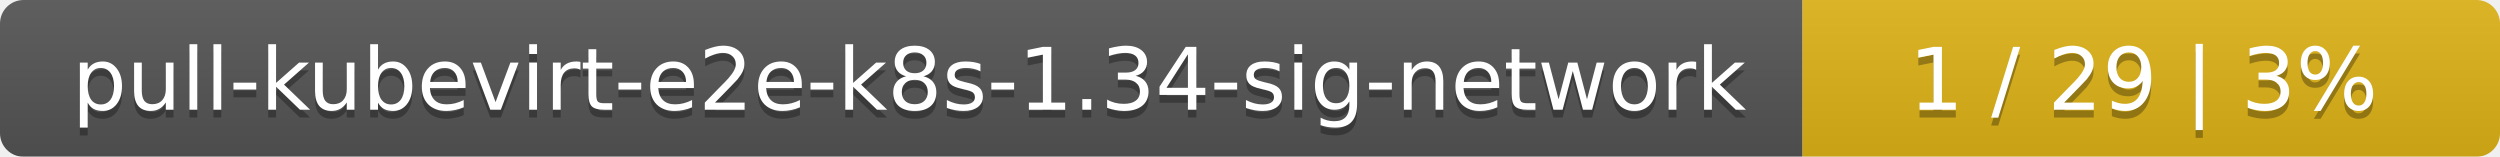
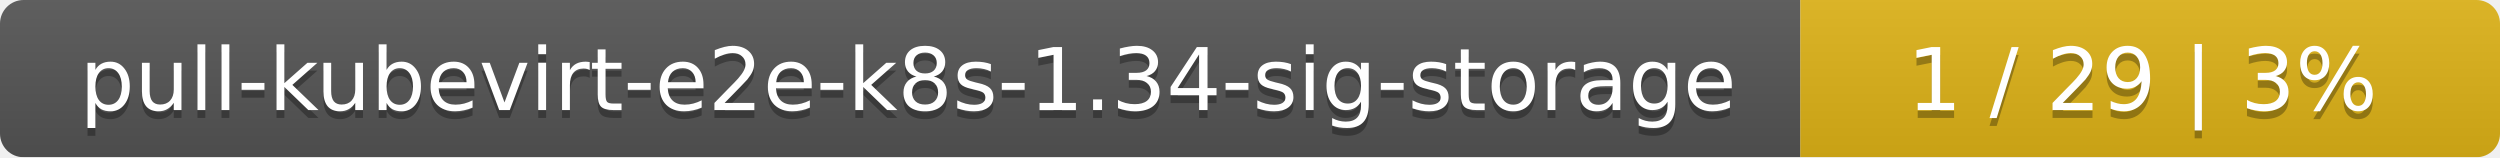
- <svg xmlns="http://www.w3.org/2000/svg" width="319" height="20">
+ <svg xmlns="http://www.w3.org/2000/svg" width="318" height="20">
  <linearGradient id="smooth" x2="0" y2="100%">
    <stop offset="0" stop-color="#bbb" stop-opacity=".1" />
    <stop offset="1" stop-opacity=".1" />
  </linearGradient>
  <mask id="round">
-     <rect width="319" height="20" rx="3" fill="#fff" />
+     <rect width="318" height="20" rx="3" fill="#fff" />
  </mask>
  <g mask="url(#round)">
-     <rect width="230" height="20" fill="#555" />
-     <rect x="230" width="89" height="20" fill="#dfb317" />
-     <rect width="319" height="20" fill="url(#smooth)" />
+     <rect width="229" height="20" fill="#555" />
+     <rect x="229" width="89" height="20" fill="#dfb317" />
+     <rect width="318" height="20" fill="url(#smooth)" />
  </g>
  <g fill="#fff" text-anchor="middle" font-family="DejaVu Sans,Verdana,Geneva,sans-serif" font-size="11">
-     <text x="116" y="15" fill="#010101" fill-opacity=".3">pull-kubevirt-e2e-k8s-1.34-sig-network</text>
-     <text x="116" y="14">pull-kubevirt-e2e-k8s-1.34-sig-network</text>
-     <text x="273.5" y="15" fill="#010101" fill-opacity=".3">1 / 29    |    3%</text>
-     <text x="273.5" y="14">1 / 29    |    3%</text>
+     <text x="115.5" y="15" fill="#010101" fill-opacity=".3">pull-kubevirt-e2e-k8s-1.34-sig-storage</text>
+     <text x="115.5" y="14">pull-kubevirt-e2e-k8s-1.34-sig-storage</text>
+     <text x="272.5" y="15" fill="#010101" fill-opacity=".3">1 / 29    |    3%</text>
+     <text x="272.5" y="14">1 / 29    |    3%</text>
  </g>
</svg>
